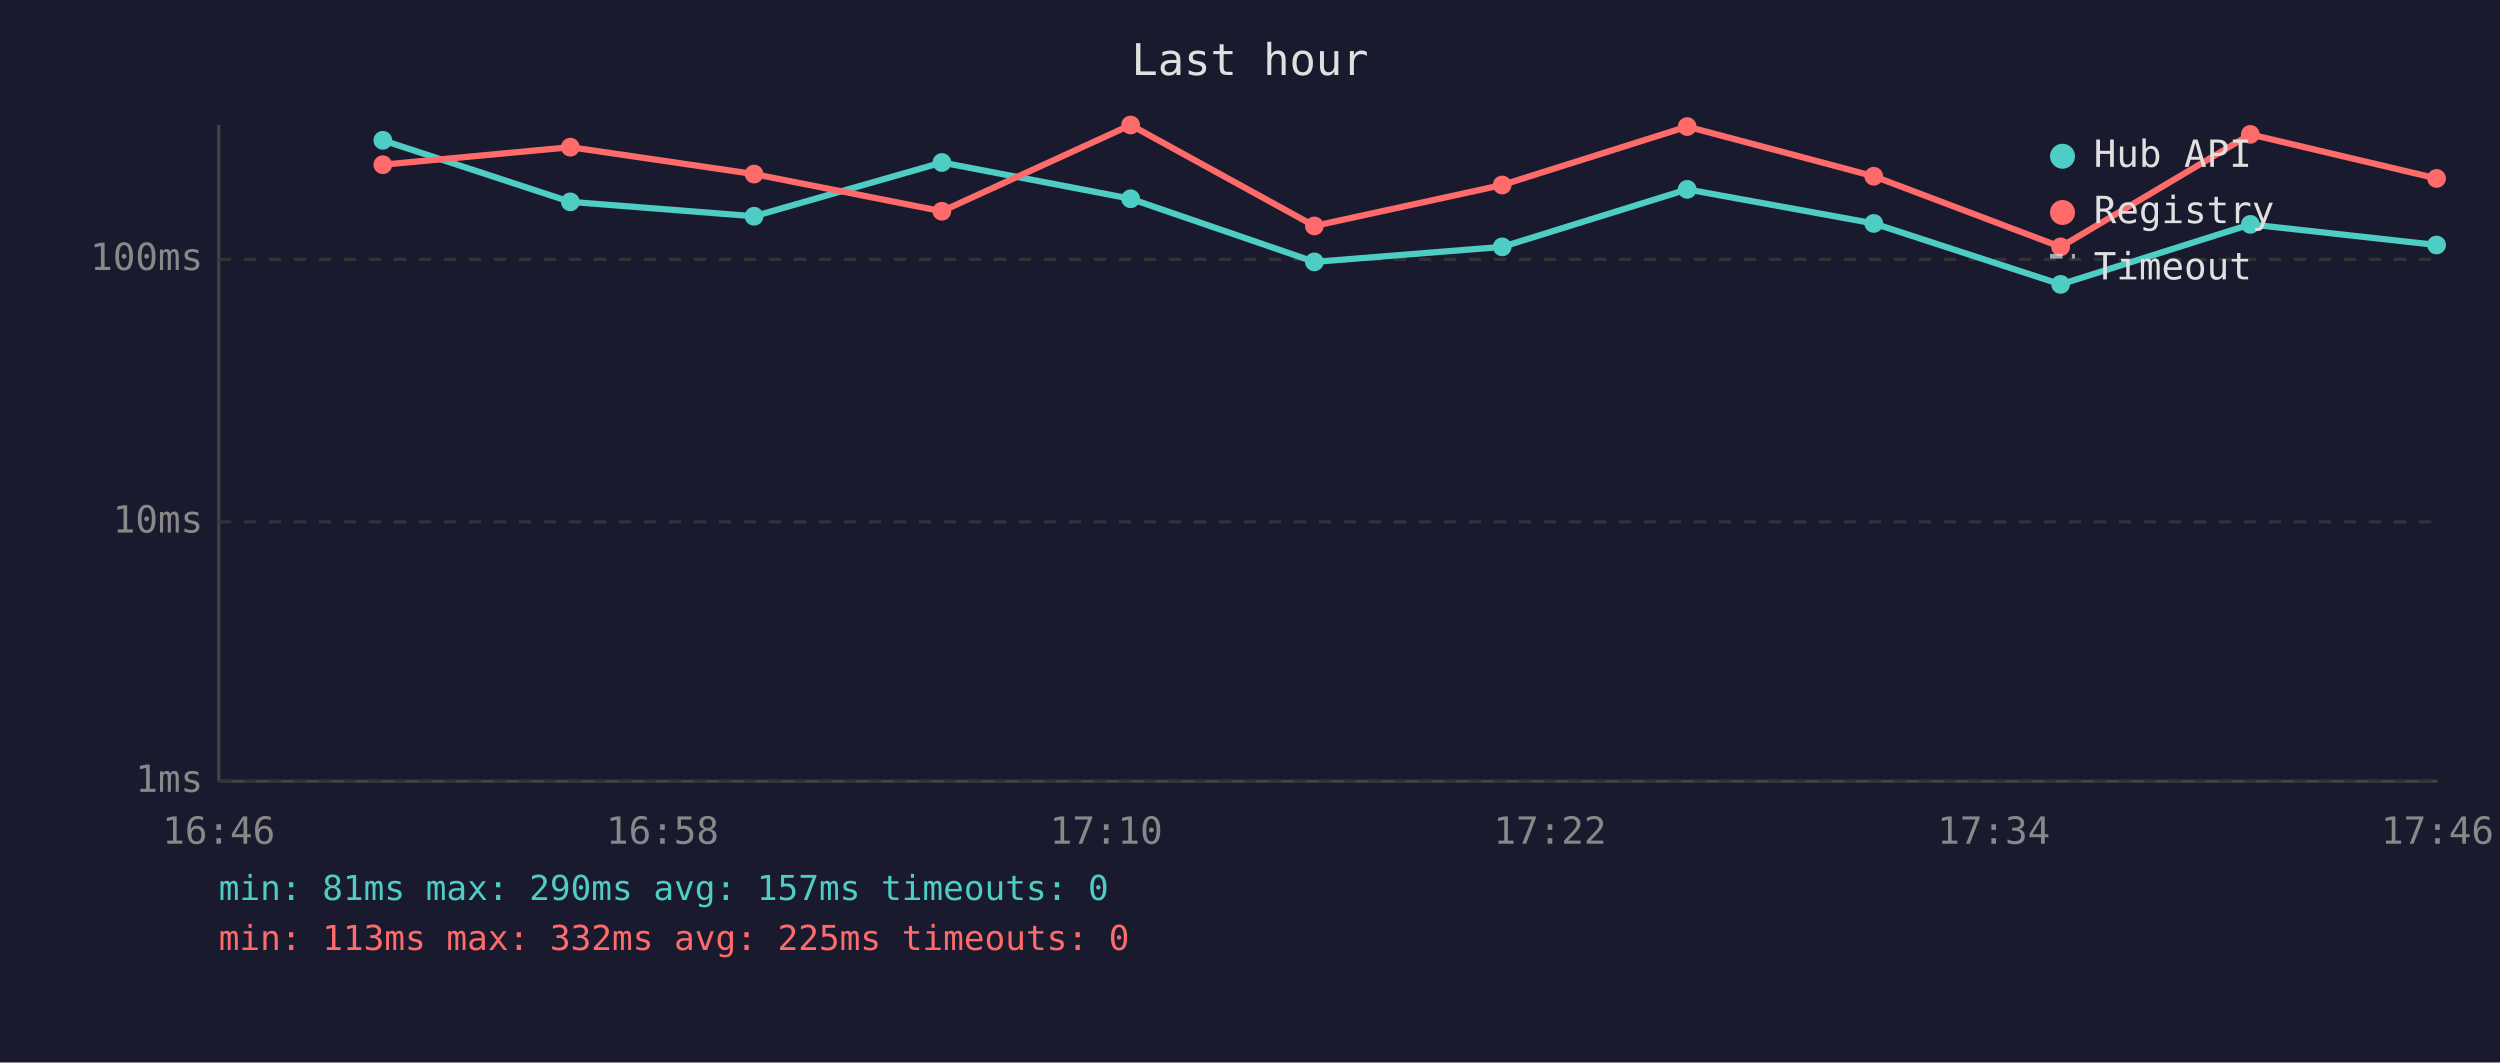
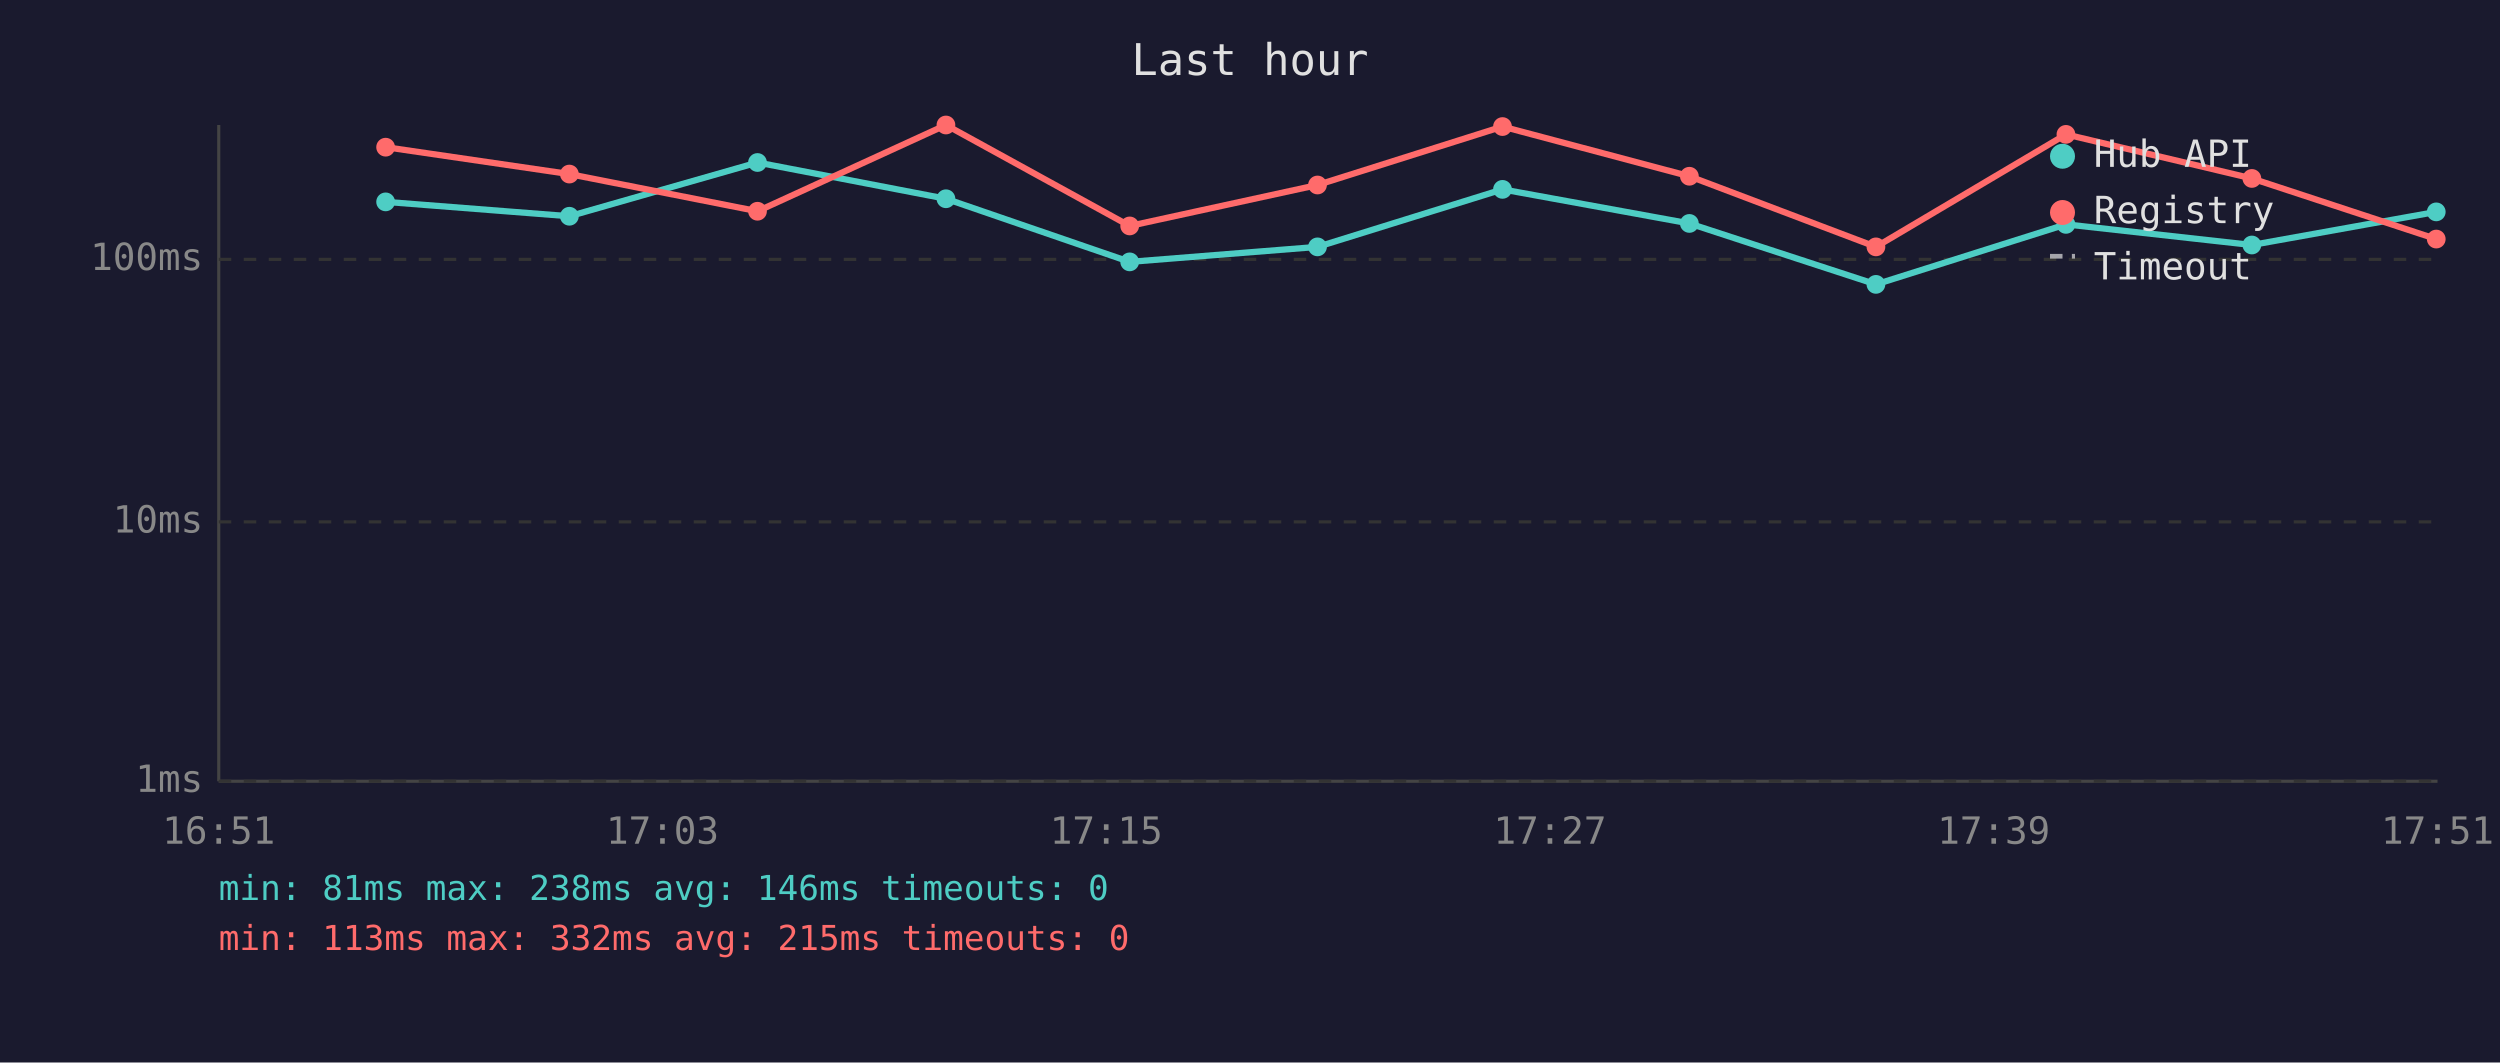
<svg xmlns="http://www.w3.org/2000/svg" viewBox="0 0 800 340" font-family="monospace" font-size="12">
  <rect width="800" height="340" fill="#1a1a2e" />
  <text x="400" y="24" fill="#e0e0e0" font-size="14" text-anchor="middle">Last hour</text>
  <line x1="70" y1="40" x2="70" y2="250" stroke="#444" stroke-width="1" />
  <line x1="70" y1="250" x2="780" y2="250" stroke="#444" stroke-width="1" />
  <line x1="70" y1="250" x2="780" y2="250" stroke="#333" stroke-width="1" stroke-dasharray="4" />
  <text x="65" y="250" fill="#888" text-anchor="end" dominant-baseline="middle">1ms</text>
  <line x1="70" y1="167" x2="780" y2="167" stroke="#333" stroke-width="1" stroke-dasharray="4" />
  <text x="65" y="167" fill="#888" text-anchor="end" dominant-baseline="middle">10ms</text>
  <line x1="70" y1="83" x2="780" y2="83" stroke="#333" stroke-width="1" stroke-dasharray="4" />
  <text x="65" y="83" fill="#888" text-anchor="end" dominant-baseline="middle">100ms</text>
-   <text x="70" y="270" fill="#888" text-anchor="middle">16:46</text>
-   <text x="212" y="270" fill="#888" text-anchor="middle">16:58</text>
-   <text x="354" y="270" fill="#888" text-anchor="middle">17:10</text>
-   <text x="496" y="270" fill="#888" text-anchor="middle">17:22</text>
-   <text x="638" y="270" fill="#888" text-anchor="middle">17:34</text>
-   <text x="780" y="270" fill="#888" text-anchor="middle">17:46</text>
-   <polyline points="122.5,44.9 182.5,64.6 241.3,69.2 301.4,52.0 361.8,63.6 420.6,83.8 480.7,79.0 539.9,60.6 599.6,71.5 659.4,91.0 720.1,71.8 779.7,78.4" fill="none" stroke="#4ecdc4" stroke-width="2" opacity="1" />
-   <circle cx="122.5" cy="44.9" r="3" fill="#4ecdc4" />
-   <circle cx="182.5" cy="64.6" r="3" fill="#4ecdc4" />
-   <circle cx="241.3" cy="69.2" r="3" fill="#4ecdc4" />
-   <circle cx="301.4" cy="52.0" r="3" fill="#4ecdc4" />
-   <circle cx="361.8" cy="63.6" r="3" fill="#4ecdc4" />
-   <circle cx="420.6" cy="83.8" r="3" fill="#4ecdc4" />
-   <circle cx="480.7" cy="79.0" r="3" fill="#4ecdc4" />
-   <circle cx="539.9" cy="60.6" r="3" fill="#4ecdc4" />
-   <circle cx="599.6" cy="71.5" r="3" fill="#4ecdc4" />
-   <circle cx="659.4" cy="91.0" r="3" fill="#4ecdc4" />
-   <circle cx="720.1" cy="71.8" r="3" fill="#4ecdc4" />
-   <circle cx="779.7" cy="78.4" r="3" fill="#4ecdc4" />
-   <polyline points="122.5,52.7 182.5,47.1 241.3,55.7 301.4,67.6 361.8,40.0 420.6,72.3 480.7,59.2 539.9,40.5 599.6,56.4 659.4,79.0 720.1,43.0 779.7,57.1" fill="none" stroke="#ff6b6b" stroke-width="2" opacity="1" />
-   <circle cx="122.5" cy="52.7" r="3" fill="#ff6b6b" />
-   <circle cx="182.5" cy="47.1" r="3" fill="#ff6b6b" />
-   <circle cx="241.3" cy="55.7" r="3" fill="#ff6b6b" />
-   <circle cx="301.4" cy="67.6" r="3" fill="#ff6b6b" />
-   <circle cx="361.8" cy="40.0" r="3" fill="#ff6b6b" />
-   <circle cx="420.6" cy="72.3" r="3" fill="#ff6b6b" />
-   <circle cx="480.7" cy="59.2" r="3" fill="#ff6b6b" />
-   <circle cx="539.9" cy="40.5" r="3" fill="#ff6b6b" />
-   <circle cx="599.6" cy="56.4" r="3" fill="#ff6b6b" />
-   <circle cx="659.4" cy="79.0" r="3" fill="#ff6b6b" />
-   <circle cx="720.1" cy="43.0" r="3" fill="#ff6b6b" />
-   <circle cx="779.7" cy="57.1" r="3" fill="#ff6b6b" />
+   <text x="70" y="270" fill="#888" text-anchor="middle">16:51</text>
+   <text x="212" y="270" fill="#888" text-anchor="middle">17:03</text>
+   <text x="354" y="270" fill="#888" text-anchor="middle">17:15</text>
+   <text x="496" y="270" fill="#888" text-anchor="middle">17:27</text>
+   <text x="638" y="270" fill="#888" text-anchor="middle">17:39</text>
+   <text x="780" y="270" fill="#888" text-anchor="middle">17:51</text>
+   <polyline points="123.4,64.6 182.2,69.2 242.4,52.0 302.7,63.6 361.5,83.8 421.6,79.0 480.8,60.6 540.6,71.5 600.3,91.0 661.1,71.8 720.6,78.4 779.6,67.8" fill="none" stroke="#4ecdc4" stroke-width="2" opacity="1" />
+   <circle cx="123.4" cy="64.6" r="3" fill="#4ecdc4" />
+   <circle cx="182.2" cy="69.2" r="3" fill="#4ecdc4" />
+   <circle cx="242.4" cy="52.0" r="3" fill="#4ecdc4" />
+   <circle cx="302.7" cy="63.6" r="3" fill="#4ecdc4" />
+   <circle cx="361.5" cy="83.8" r="3" fill="#4ecdc4" />
+   <circle cx="421.6" cy="79.0" r="3" fill="#4ecdc4" />
+   <circle cx="480.8" cy="60.6" r="3" fill="#4ecdc4" />
+   <circle cx="540.6" cy="71.5" r="3" fill="#4ecdc4" />
+   <circle cx="600.3" cy="91.0" r="3" fill="#4ecdc4" />
+   <circle cx="661.1" cy="71.8" r="3" fill="#4ecdc4" />
+   <circle cx="720.6" cy="78.4" r="3" fill="#4ecdc4" />
+   <circle cx="779.6" cy="67.8" r="3" fill="#4ecdc4" />
+   <polyline points="123.4,47.1 182.2,55.7 242.4,67.6 302.7,40.0 361.5,72.3 421.6,59.2 480.8,40.5 540.6,56.4 600.3,79.0 661.1,43.0 720.6,57.1 779.6,76.5" fill="none" stroke="#ff6b6b" stroke-width="2" opacity="1" />
+   <circle cx="123.4" cy="47.1" r="3" fill="#ff6b6b" />
+   <circle cx="182.2" cy="55.7" r="3" fill="#ff6b6b" />
+   <circle cx="242.4" cy="67.6" r="3" fill="#ff6b6b" />
+   <circle cx="302.7" cy="40.0" r="3" fill="#ff6b6b" />
+   <circle cx="361.5" cy="72.3" r="3" fill="#ff6b6b" />
+   <circle cx="421.6" cy="59.2" r="3" fill="#ff6b6b" />
+   <circle cx="480.8" cy="40.5" r="3" fill="#ff6b6b" />
+   <circle cx="540.6" cy="56.4" r="3" fill="#ff6b6b" />
+   <circle cx="600.3" cy="79.0" r="3" fill="#ff6b6b" />
+   <circle cx="661.1" cy="43.0" r="3" fill="#ff6b6b" />
+   <circle cx="720.6" cy="57.1" r="3" fill="#ff6b6b" />
+   <circle cx="779.6" cy="76.5" r="3" fill="#ff6b6b" />
  <circle cx="660" cy="50" r="4" fill="#4ecdc4" />
  <text x="670" y="50" fill="#e0e0e0" dominant-baseline="middle">Hub API</text>
  <circle cx="660" cy="68" r="4" fill="#ff6b6b" />
  <text x="670" y="68" fill="#e0e0e0" dominant-baseline="middle">Registry</text>
  <line x1="656" y1="82" x2="664" y2="82" stroke="#e0e0e0" stroke-width="1.5" stroke-dasharray="4,3" opacity="0.7" />
  <text x="670" y="86" fill="#e0e0e0" dominant-baseline="middle">Timeout</text>
-   <text x="70" y="288" fill="#4ecdc4" font-size="11">min: 81ms  max: 290ms  avg: 157ms  timeouts: 0</text>
-   <text x="70" y="304" fill="#ff6b6b" font-size="11">min: 113ms  max: 332ms  avg: 225ms  timeouts: 0</text>
+   <text x="70" y="288" fill="#4ecdc4" font-size="11">min: 81ms  max: 238ms  avg: 146ms  timeouts: 0</text>
+   <text x="70" y="304" fill="#ff6b6b" font-size="11">min: 113ms  max: 332ms  avg: 215ms  timeouts: 0</text>
</svg>
